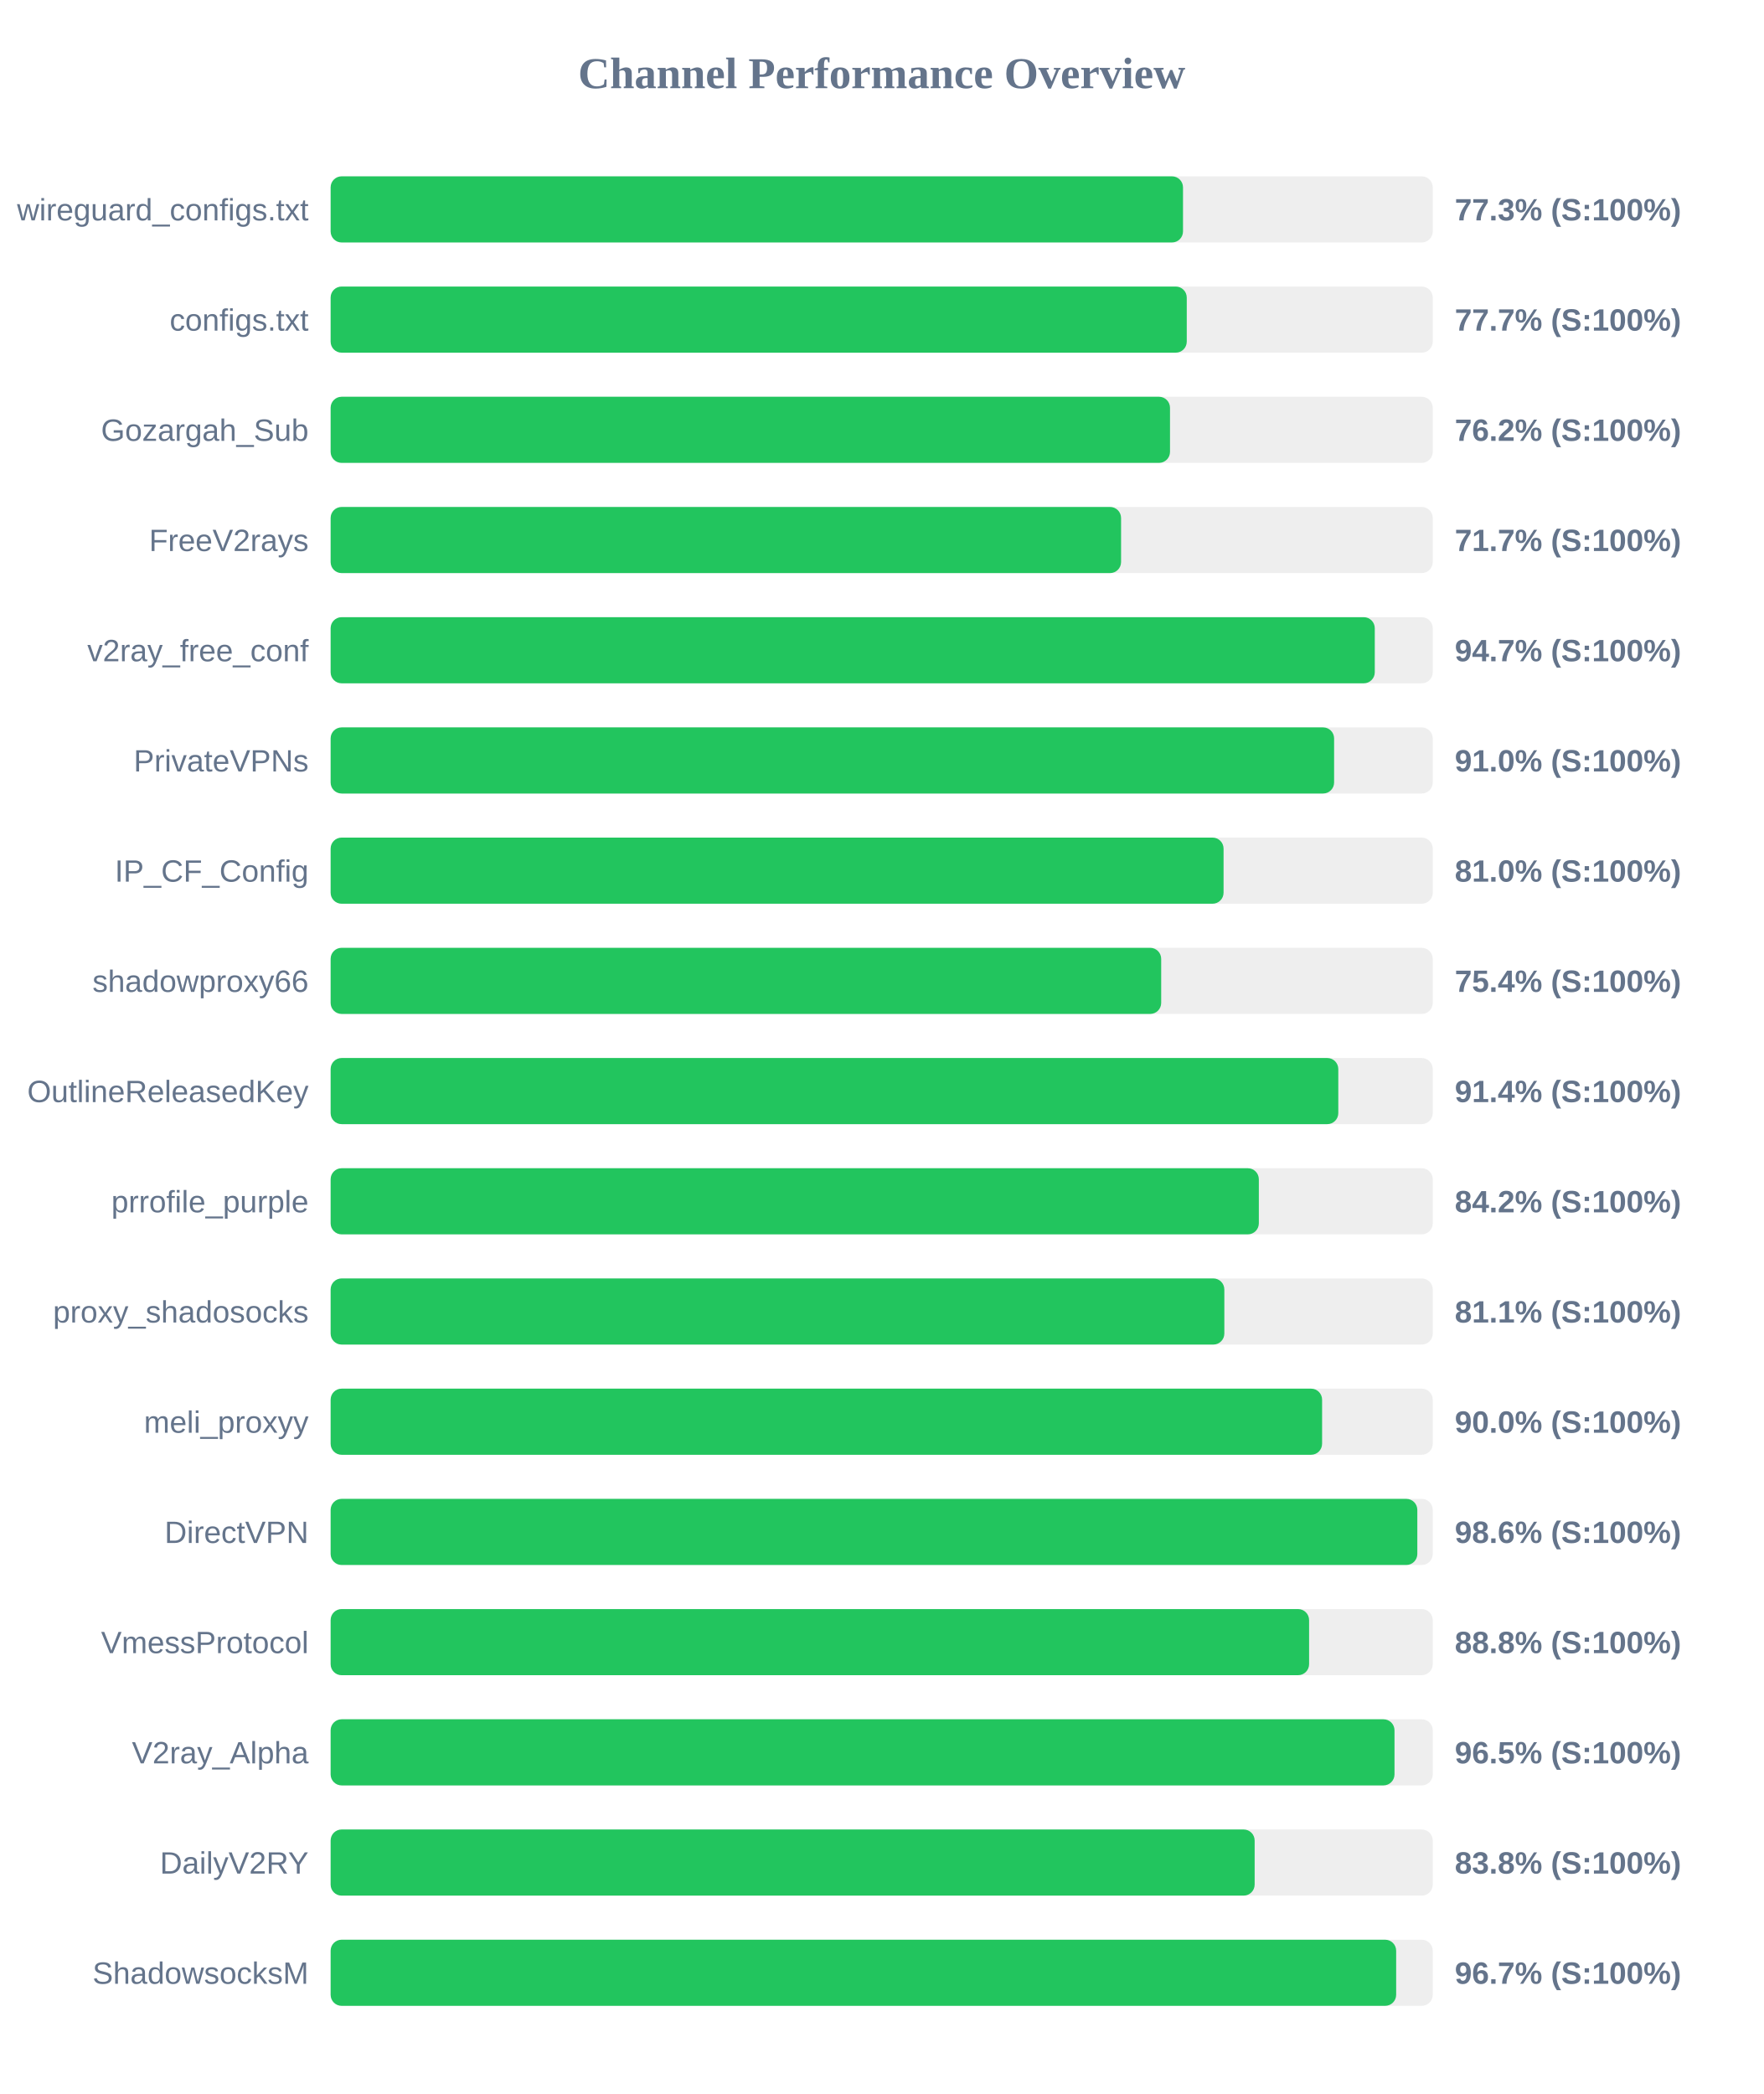
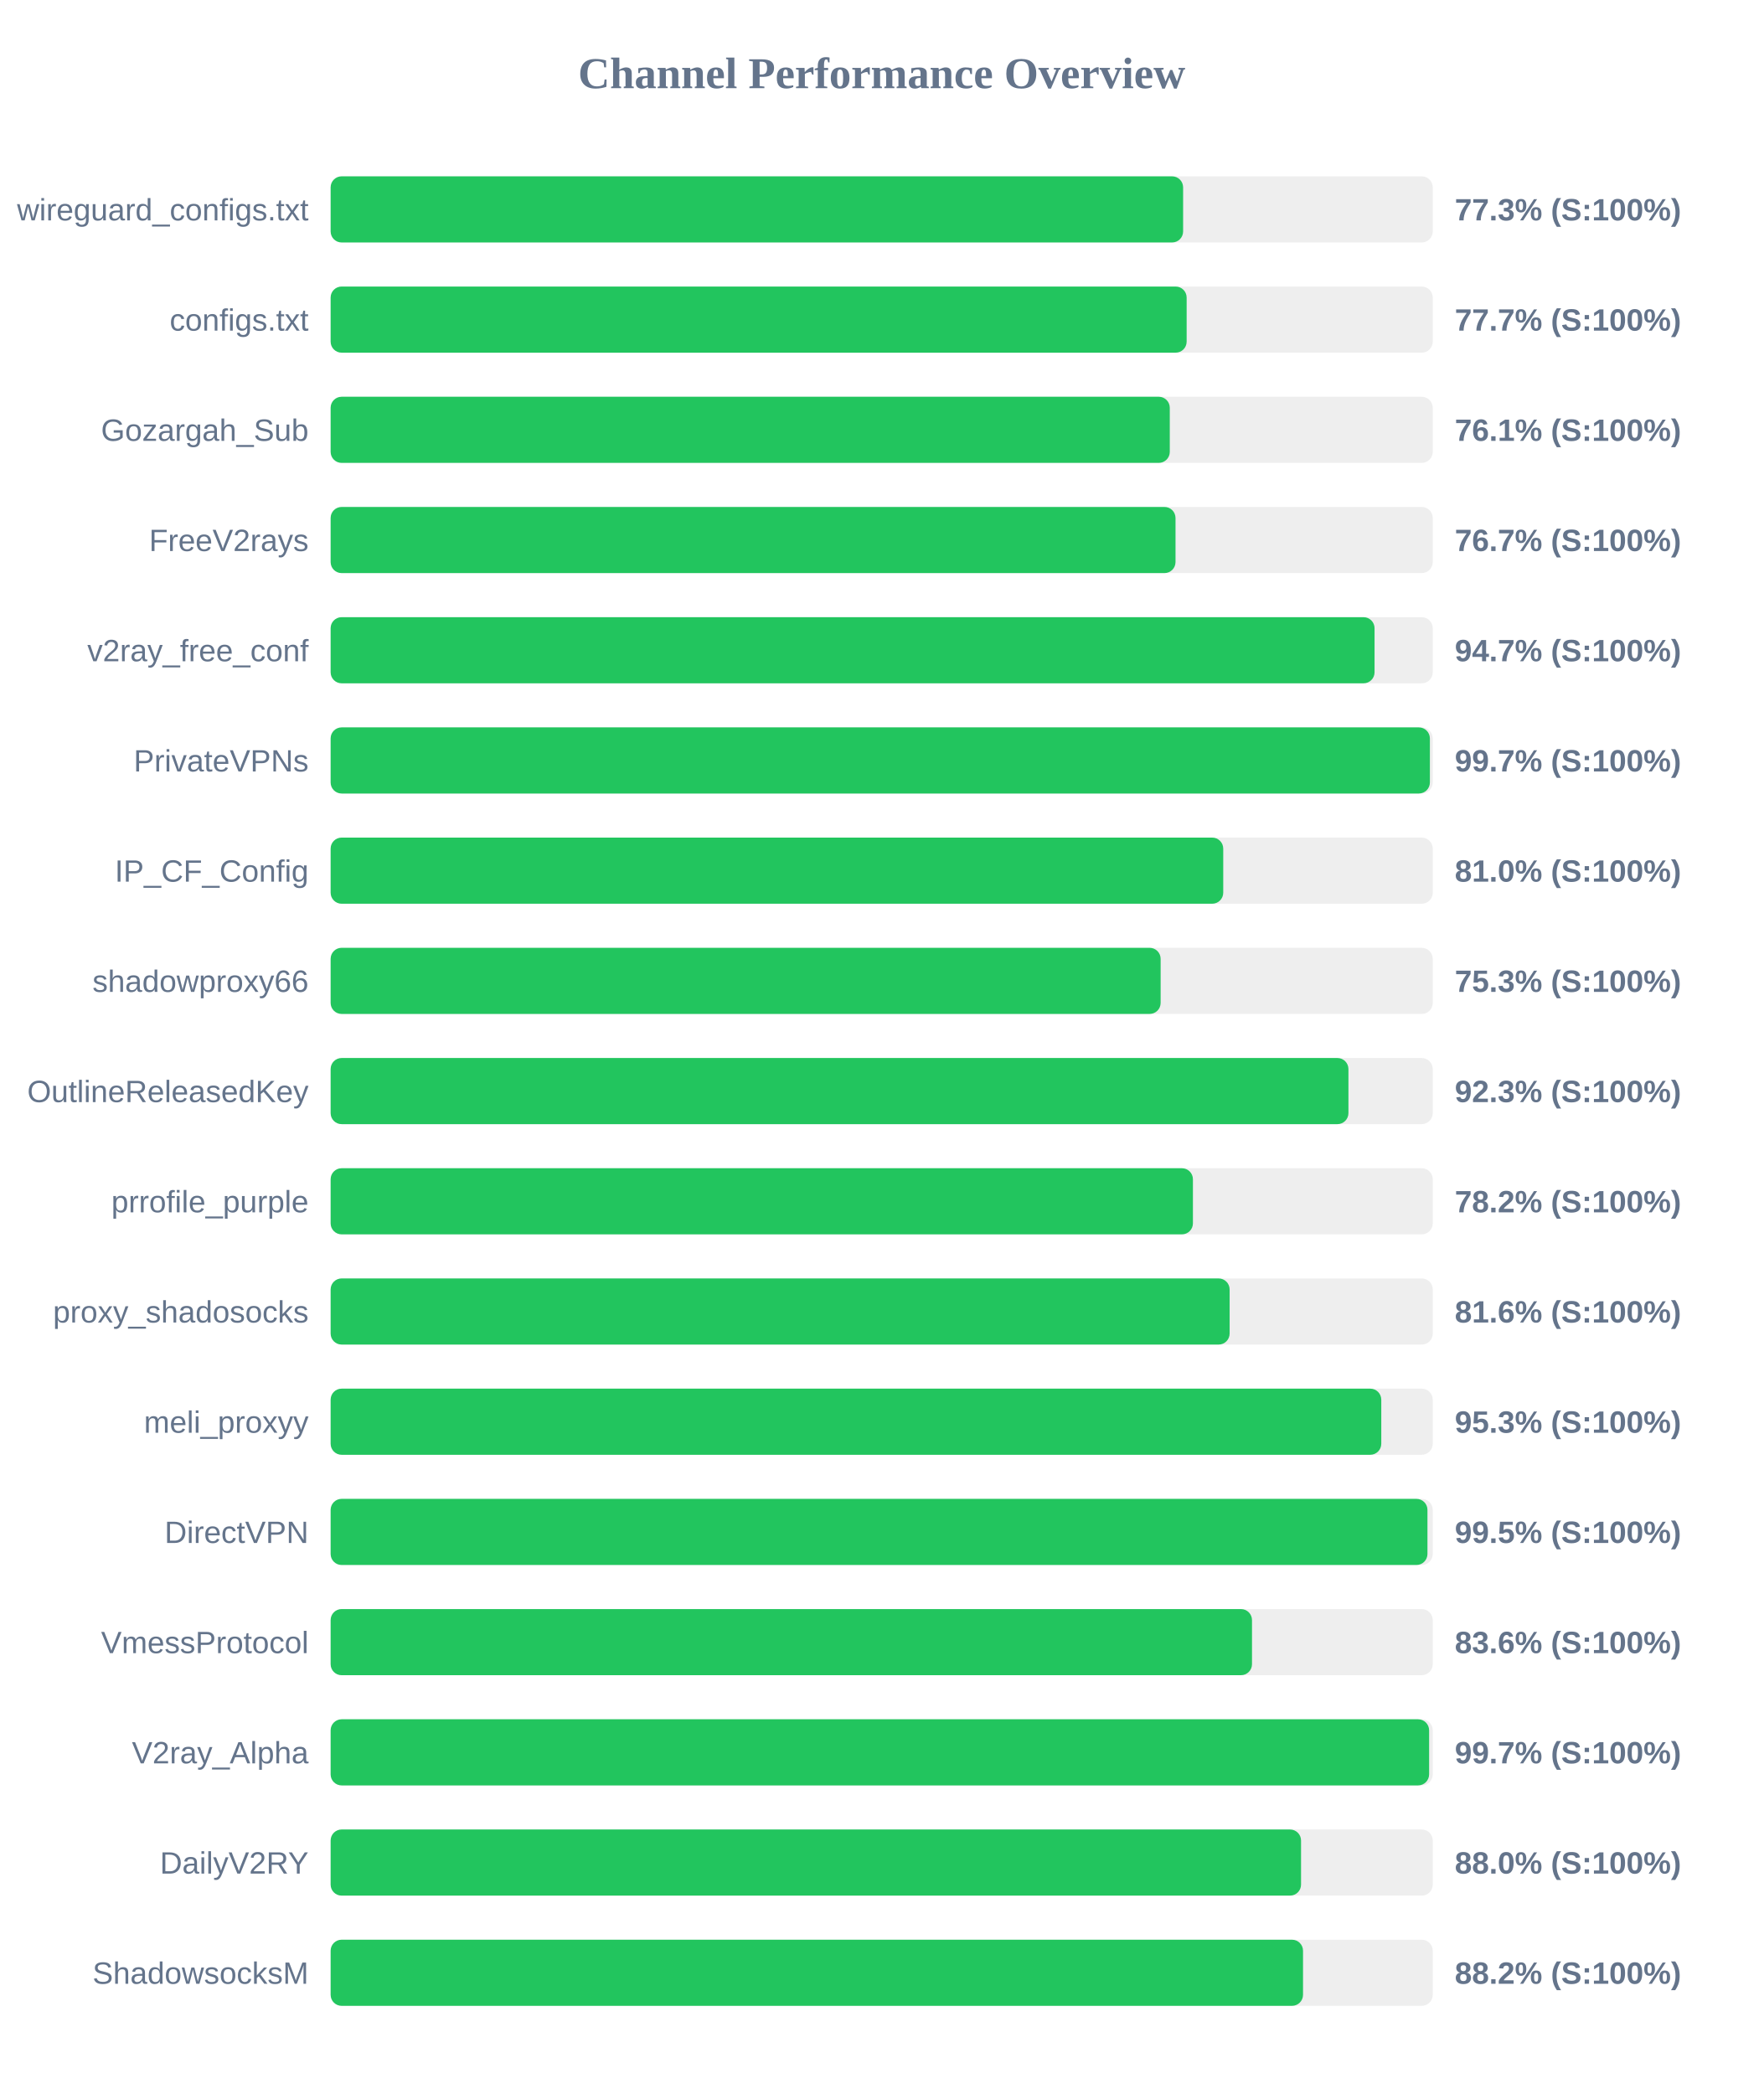
<svg xmlns="http://www.w3.org/2000/svg" width="800" height="950" version="1.1">
  <style>
        .row { font: 14px Arial; fill: #64748b; }
        .score { font: bold 14px Arial; fill: #64748b; }
    </style>
  <text x="400" y="40" text-anchor="middle" font-size="20px" font-weight="bold" fill="#64748b">Channel Performance Overview</text>
  <rect x="150" y="80" width="500" height="30" fill="#eee" rx="5" />
-   <rect x="150" y="80" width="386.7" height="30" fill="#22c55e" rx="5" />
+   <rect x="150" y="80" width="386.75" height="30" fill="#22c55e" rx="5" />
  <text x="140" y="100" text-anchor="end" class="row">wireguard_configs.txt</text>
  <text x="660" y="100" text-anchor="start" class="score">77.3% (S:100%)</text>
  <rect x="150" y="130" width="500" height="30" fill="#eee" rx="5" />
-   <rect x="150" y="130" width="388.4" height="30" fill="#22c55e" rx="5" />
+   <rect x="150" y="130" width="388.35" height="30" fill="#22c55e" rx="5" />
  <text x="140" y="150" text-anchor="end" class="row">configs.txt</text>
  <text x="660" y="150" text-anchor="start" class="score">77.7% (S:100%)</text>
  <rect x="150" y="180" width="500" height="30" fill="#eee" rx="5" />
-   <rect x="150" y="180" width="380.8" height="30" fill="#22c55e" rx="5" />
+   <rect x="150" y="180" width="380.7" height="30" fill="#22c55e" rx="5" />
  <text x="140" y="200" text-anchor="end" class="row">Gozargah_Sub</text>
-   <text x="660" y="200" text-anchor="start" class="score">76.2% (S:100%)</text>
+   <text x="660" y="200" text-anchor="start" class="score">76.1% (S:100%)</text>
  <rect x="150" y="230" width="500" height="30" fill="#eee" rx="5" />
-   <rect x="150" y="230" width="358.6" height="30" fill="#22c55e" rx="5" />
+   <rect x="150" y="230" width="383.3" height="30" fill="#22c55e" rx="5" />
  <text x="140" y="250" text-anchor="end" class="row">FreeV2rays</text>
-   <text x="660" y="250" text-anchor="start" class="score">71.7% (S:100%)</text>
+   <text x="660" y="250" text-anchor="start" class="score">76.7% (S:100%)</text>
  <rect x="150" y="280" width="500" height="30" fill="#eee" rx="5" />
-   <rect x="150" y="280" width="473.7" height="30" fill="#22c55e" rx="5" />
+   <rect x="150" y="280" width="473.6" height="30" fill="#22c55e" rx="5" />
  <text x="140" y="300" text-anchor="end" class="row">v2ray_free_conf</text>
  <text x="660" y="300" text-anchor="start" class="score">94.7% (S:100%)</text>
  <rect x="150" y="330" width="500" height="30" fill="#eee" rx="5" />
-   <rect x="150" y="330" width="455.25" height="30" fill="#22c55e" rx="5" />
+   <rect x="150" y="330" width="498.7" height="30" fill="#22c55e" rx="5" />
  <text x="140" y="350" text-anchor="end" class="row">PrivateVPNs</text>
-   <text x="660" y="350" text-anchor="start" class="score">91.0% (S:100%)</text>
+   <text x="660" y="350" text-anchor="start" class="score">99.7% (S:100%)</text>
  <rect x="150" y="380" width="500" height="30" fill="#eee" rx="5" />
-   <rect x="150" y="380" width="405.1" height="30" fill="#22c55e" rx="5" />
+   <rect x="150" y="380" width="404.95" height="30" fill="#22c55e" rx="5" />
  <text x="140" y="400" text-anchor="end" class="row">IP_CF_Config</text>
  <text x="660" y="400" text-anchor="start" class="score">81.0% (S:100%)</text>
  <rect x="150" y="430" width="500" height="30" fill="#eee" rx="5" />
-   <rect x="150" y="430" width="376.8" height="30" fill="#22c55e" rx="5" />
+   <rect x="150" y="430" width="376.55" height="30" fill="#22c55e" rx="5" />
  <text x="140" y="450" text-anchor="end" class="row">shadowproxy66</text>
-   <text x="660" y="450" text-anchor="start" class="score">75.4% (S:100%)</text>
+   <text x="660" y="450" text-anchor="start" class="score">75.3% (S:100%)</text>
  <rect x="150" y="480" width="500" height="30" fill="#eee" rx="5" />
-   <rect x="150" y="480" width="457.15" height="30" fill="#22c55e" rx="5" />
+   <rect x="150" y="480" width="461.75" height="30" fill="#22c55e" rx="5" />
  <text x="140" y="500" text-anchor="end" class="row">OutlineReleasedKey</text>
-   <text x="660" y="500" text-anchor="start" class="score">91.4% (S:100%)</text>
+   <text x="660" y="500" text-anchor="start" class="score">92.3% (S:100%)</text>
  <rect x="150" y="530" width="500" height="30" fill="#eee" rx="5" />
-   <rect x="150" y="530" width="421.1" height="30" fill="#22c55e" rx="5" />
+   <rect x="150" y="530" width="391.2" height="30" fill="#22c55e" rx="5" />
  <text x="140" y="550" text-anchor="end" class="row">prrofile_purple</text>
-   <text x="660" y="550" text-anchor="start" class="score">84.2% (S:100%)</text>
+   <text x="660" y="550" text-anchor="start" class="score">78.2% (S:100%)</text>
  <rect x="150" y="580" width="500" height="30" fill="#eee" rx="5" />
-   <rect x="150" y="580" width="405.45" height="30" fill="#22c55e" rx="5" />
+   <rect x="150" y="580" width="407.85" height="30" fill="#22c55e" rx="5" />
  <text x="140" y="600" text-anchor="end" class="row">proxy_shadosocks</text>
-   <text x="660" y="600" text-anchor="start" class="score">81.1% (S:100%)</text>
+   <text x="660" y="600" text-anchor="start" class="score">81.6% (S:100%)</text>
  <rect x="150" y="630" width="500" height="30" fill="#eee" rx="5" />
-   <rect x="150" y="630" width="449.8" height="30" fill="#22c55e" rx="5" />
+   <rect x="150" y="630" width="476.65" height="30" fill="#22c55e" rx="5" />
  <text x="140" y="650" text-anchor="end" class="row">meli_proxyy</text>
-   <text x="660" y="650" text-anchor="start" class="score">90.0% (S:100%)</text>
+   <text x="660" y="650" text-anchor="start" class="score">95.3% (S:100%)</text>
  <rect x="150" y="680" width="500" height="30" fill="#eee" rx="5" />
-   <rect x="150" y="680" width="493.0" height="30" fill="#22c55e" rx="5" />
+   <rect x="150" y="680" width="497.6" height="30" fill="#22c55e" rx="5" />
  <text x="140" y="700" text-anchor="end" class="row">DirectVPN</text>
-   <text x="660" y="700" text-anchor="start" class="score">98.6% (S:100%)</text>
+   <text x="660" y="700" text-anchor="start" class="score">99.5% (S:100%)</text>
  <rect x="150" y="730" width="500" height="30" fill="#eee" rx="5" />
-   <rect x="150" y="730" width="443.9" height="30" fill="#22c55e" rx="5" />
+   <rect x="150" y="730" width="418.0" height="30" fill="#22c55e" rx="5" />
  <text x="140" y="750" text-anchor="end" class="row">VmessProtocol</text>
-   <text x="660" y="750" text-anchor="start" class="score">88.8% (S:100%)</text>
+   <text x="660" y="750" text-anchor="start" class="score">83.6% (S:100%)</text>
  <rect x="150" y="780" width="500" height="30" fill="#eee" rx="5" />
-   <rect x="150" y="780" width="482.65" height="30" fill="#22c55e" rx="5" />
+   <rect x="150" y="780" width="498.35" height="30" fill="#22c55e" rx="5" />
  <text x="140" y="800" text-anchor="end" class="row">V2ray_Alpha</text>
-   <text x="660" y="800" text-anchor="start" class="score">96.5% (S:100%)</text>
+   <text x="660" y="800" text-anchor="start" class="score">99.7% (S:100%)</text>
  <rect x="150" y="830" width="500" height="30" fill="#eee" rx="5" />
-   <rect x="150" y="830" width="419.2" height="30" fill="#22c55e" rx="5" />
+   <rect x="150" y="830" width="440.25" height="30" fill="#22c55e" rx="5" />
  <text x="140" y="850" text-anchor="end" class="row">DailyV2RY</text>
-   <text x="660" y="850" text-anchor="start" class="score">83.8% (S:100%)</text>
+   <text x="660" y="850" text-anchor="start" class="score">88.0% (S:100%)</text>
  <rect x="150" y="880" width="500" height="30" fill="#eee" rx="5" />
-   <rect x="150" y="880" width="483.4" height="30" fill="#22c55e" rx="5" />
+   <rect x="150" y="880" width="441.15" height="30" fill="#22c55e" rx="5" />
  <text x="140" y="900" text-anchor="end" class="row">ShadowsocksM</text>
-   <text x="660" y="900" text-anchor="start" class="score">96.7% (S:100%)</text>
+   <text x="660" y="900" text-anchor="start" class="score">88.2% (S:100%)</text>
</svg>
